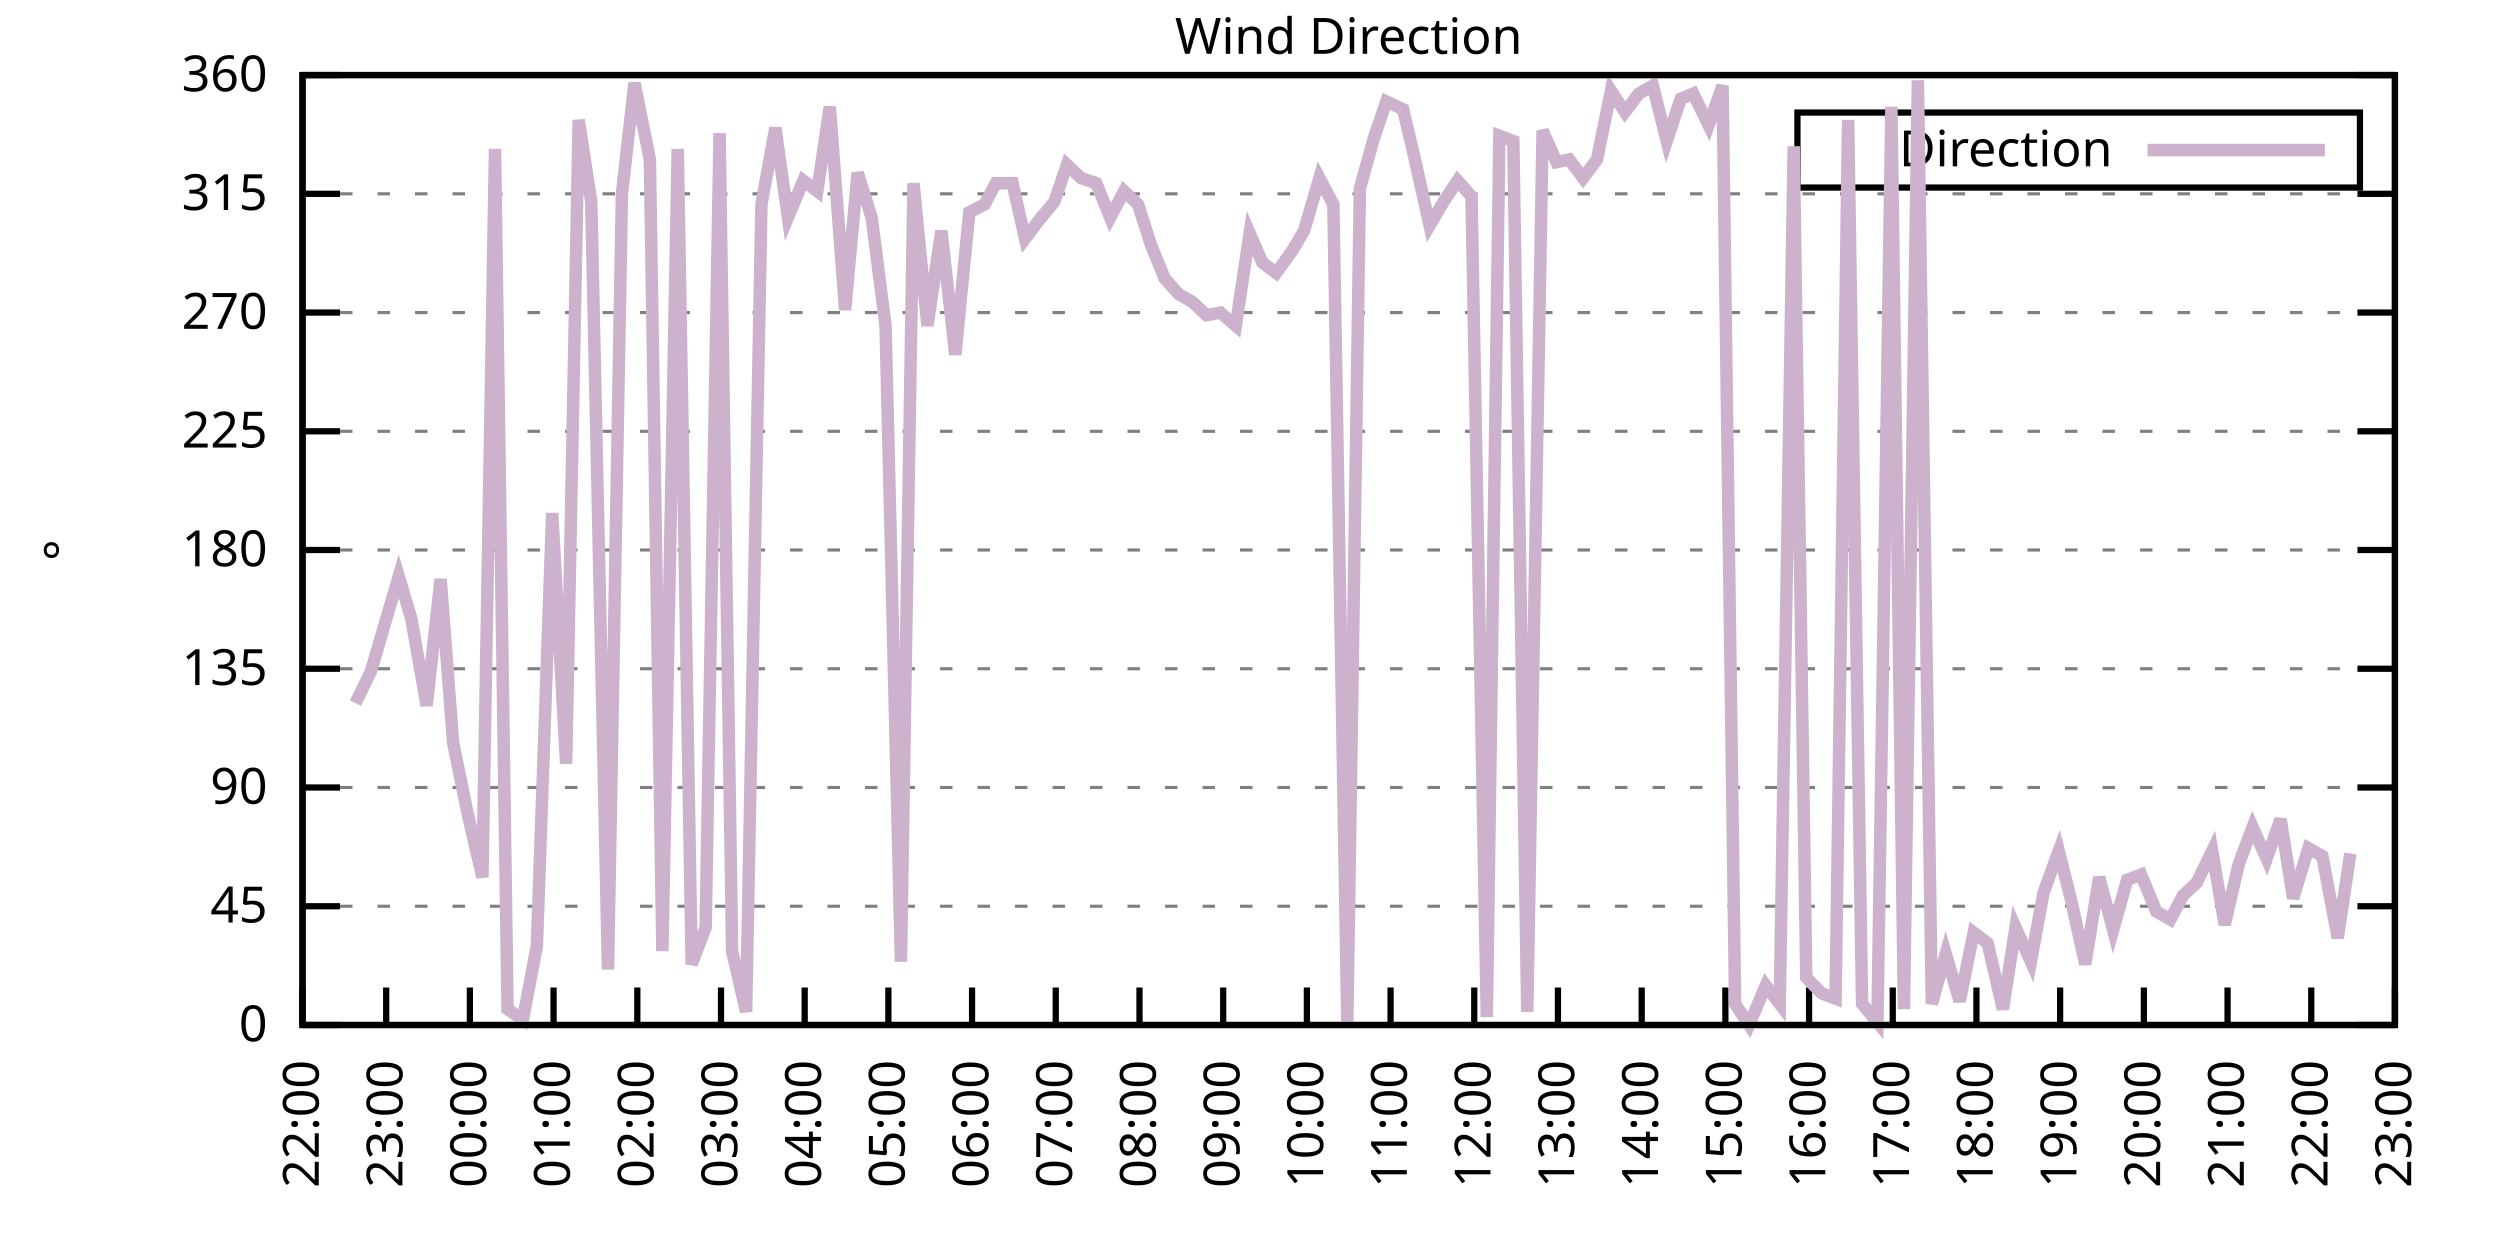
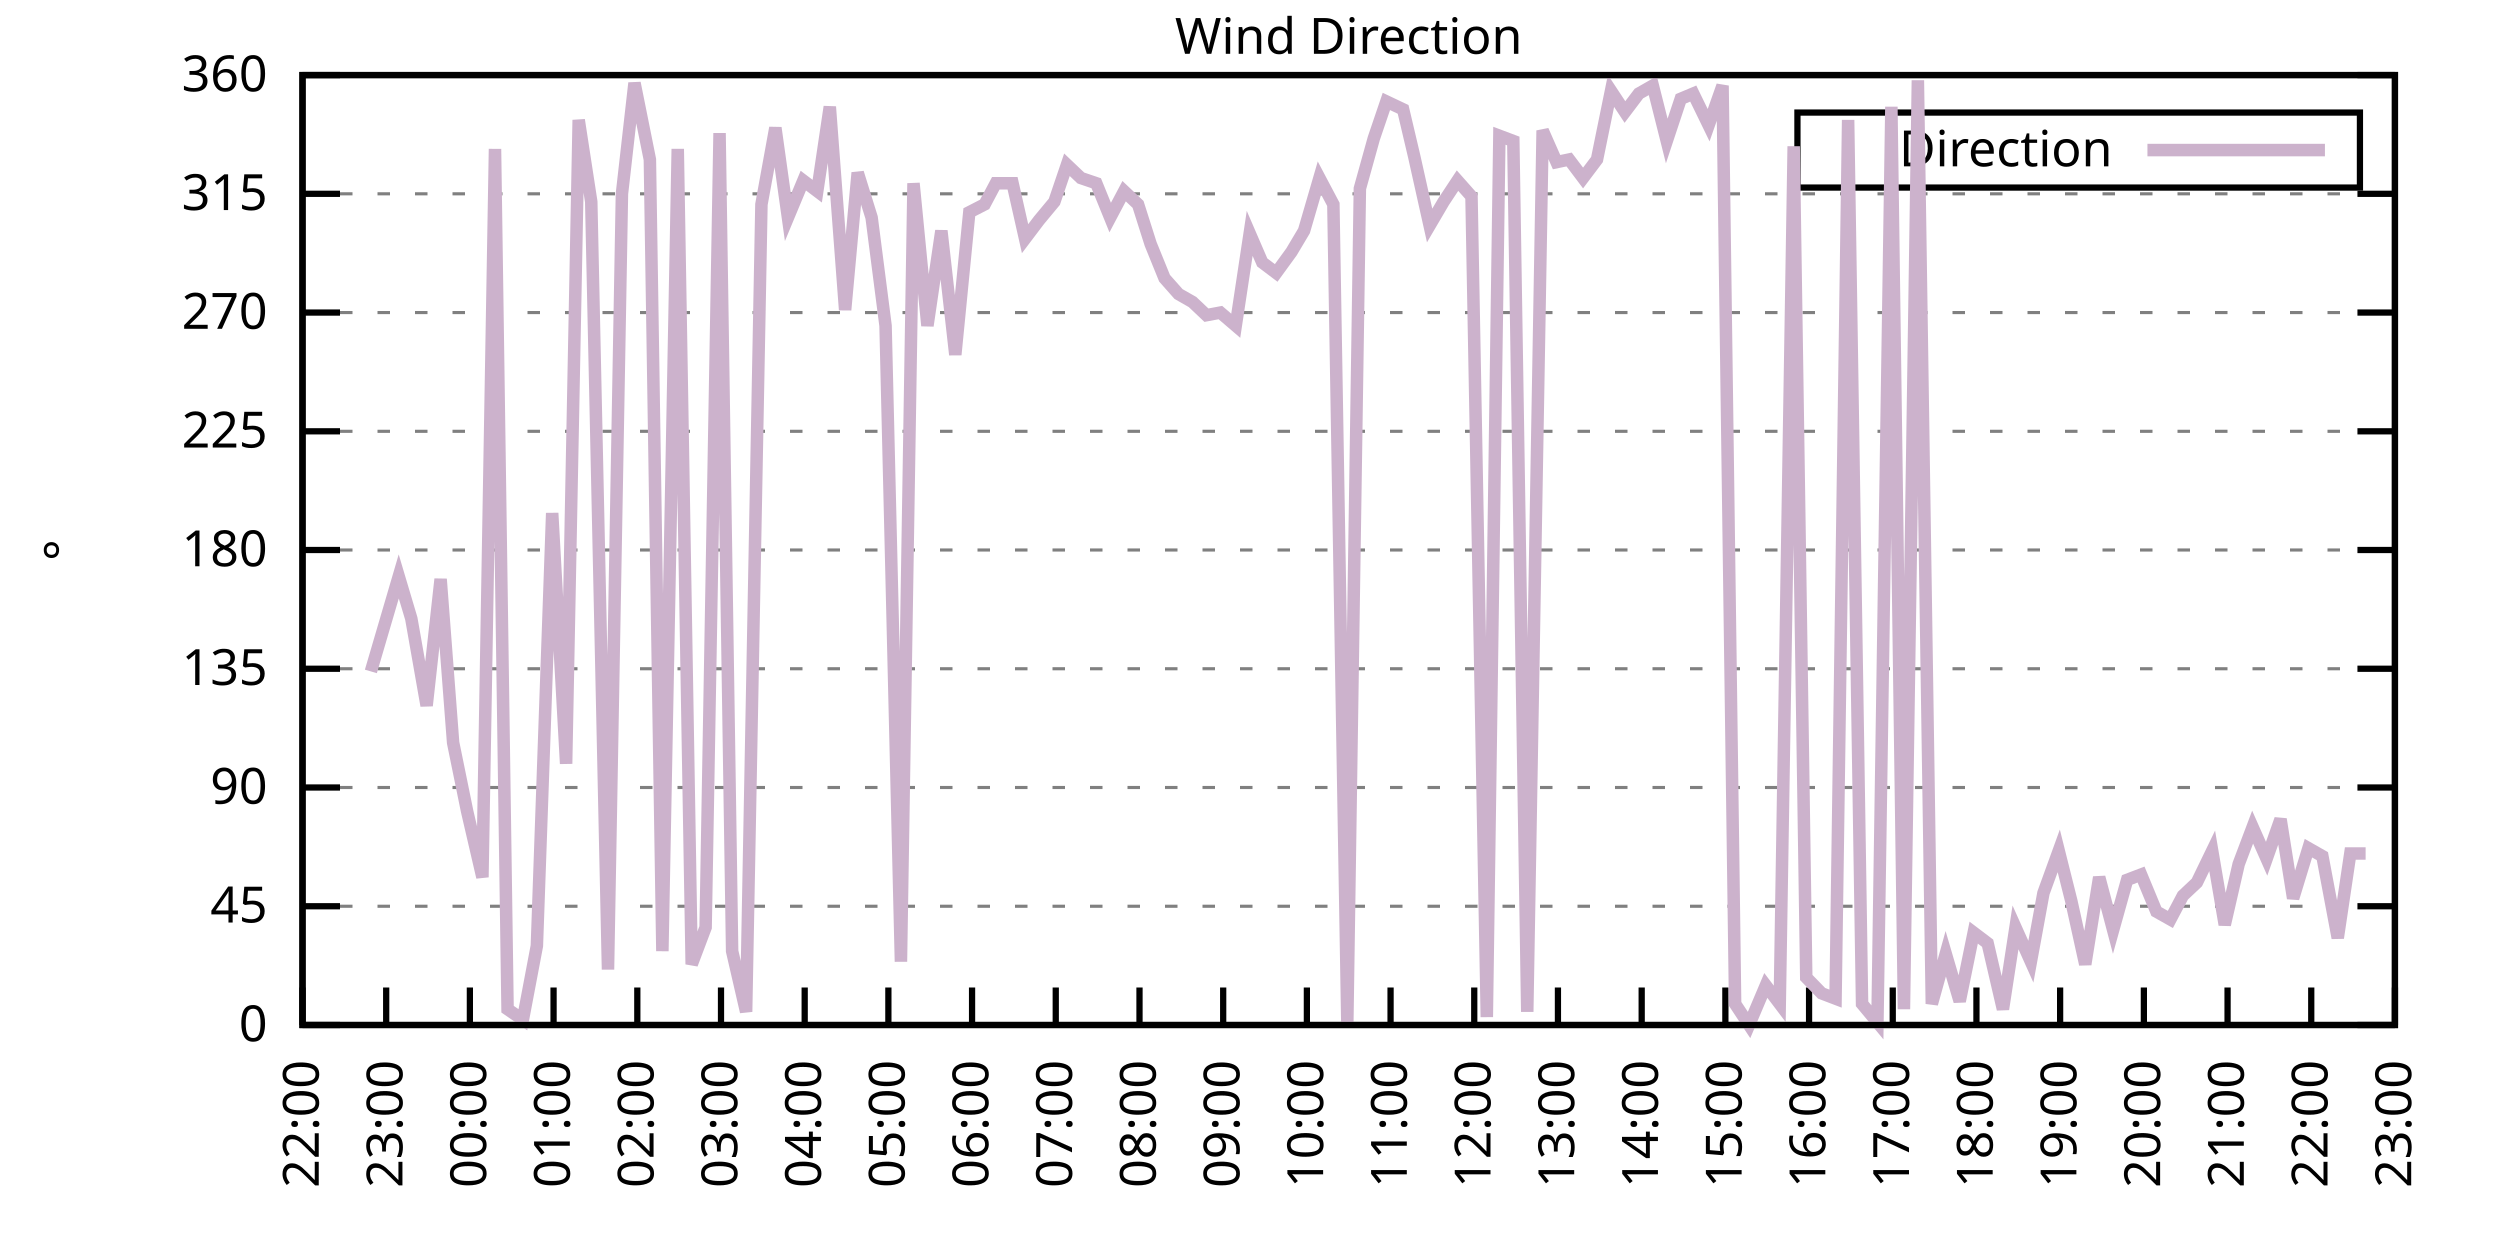
<svg xmlns="http://www.w3.org/2000/svg" xmlns:xlink="http://www.w3.org/1999/xlink" width="400" height="200" viewBox="0 0 400 200">
  <g id="gnuplot_canvas">
    <rect x="0" y="0" width="400" height="200" fill="none" />
    <defs>
      <circle id="gpDot" r="0.5" stroke-width="0.5" stroke="currentColor" />
      <path id="gpPt0" stroke-width="0.333" stroke="currentColor" d="M-1,0 h2 M0,-1 v2" />
      <path id="gpPt1" stroke-width="0.333" stroke="currentColor" d="M-1,-1 L1,1 M1,-1 L-1,1" />
      <path id="gpPt2" stroke-width="0.333" stroke="currentColor" d="M-1,0 L1,0 M0,-1 L0,1 M-1,-1 L1,1 M-1,1 L1,-1" />
      <rect id="gpPt3" stroke-width="0.333" stroke="currentColor" x="-1" y="-1" width="2" height="2" />
      <rect id="gpPt4" stroke-width="0.333" stroke="currentColor" fill="currentColor" x="-1" y="-1" width="2" height="2" />
      <circle id="gpPt5" stroke-width="0.333" stroke="currentColor" cx="0" cy="0" r="1" />
      <use xlink:href="#gpPt5" id="gpPt6" fill="currentColor" stroke="none" />
      <path id="gpPt7" stroke-width="0.333" stroke="currentColor" d="M0,-1.33 L-1.33,0.67 L1.33,0.67 z" />
      <use xlink:href="#gpPt7" id="gpPt8" fill="currentColor" stroke="none" />
      <use xlink:href="#gpPt7" id="gpPt9" stroke="currentColor" transform="rotate(180)" />
      <use xlink:href="#gpPt9" id="gpPt10" fill="currentColor" stroke="none" />
      <use xlink:href="#gpPt3" id="gpPt11" stroke="currentColor" transform="rotate(45)" />
      <use xlink:href="#gpPt11" id="gpPt12" fill="currentColor" stroke="none" />
      <path id="gpPt13" stroke-width="0.333" stroke="currentColor" d="M0,1.330 L1.265,0.411 L0.782,-1.067 L-0.782,-1.076 L-1.265,0.411 z" />
      <use xlink:href="#gpPt13" id="gpPt14" fill="currentColor" stroke="none" />
      <filter id="textbox" filterUnits="objectBoundingBox" x="0" y="0" height="1" width="1">
        <feFlood flood-color="white" flood-opacity="1" result="bgnd" />
        <feComposite in="SourceGraphic" in2="bgnd" operator="atop" />
      </filter>
      <filter id="greybox" filterUnits="objectBoundingBox" x="0" y="0" height="1" width="1">
        <feFlood flood-color="lightgrey" flood-opacity="1" result="grey" />
        <feComposite in="SourceGraphic" in2="grey" operator="atop" />
      </filter>
    </defs>
    <g fill="none" color="white" stroke="currentColor" stroke-width="1.00" stroke-linecap="butt" stroke-linejoin="miter">
</g>
    <g fill="none" color="black" stroke="currentColor" stroke-width="1.00" stroke-linecap="butt" stroke-linejoin="miter">
      <g stroke="none" shape-rendering="crispEdges">
        <polygon fill="rgb(255, 255, 255)" points="48.40,164.00 383.18,164.00 383.18,12.02 48.40,12.02 " />
      </g>
    </g>
    <g fill="none" color="black" stroke="currentColor" stroke-width="1.00" stroke-linecap="butt" stroke-linejoin="miter">
</g>
    <g fill="none" color="black" stroke="black" stroke-width="0.50" stroke-linecap="butt" stroke-linejoin="miter">
</g>
    <g fill="none" color="gray" stroke="currentColor" stroke-width="0.50" stroke-linecap="butt" stroke-linejoin="miter">
      <path stroke="gray" stroke-dasharray="2,4" class="gridline" d="M48.40,164.00 L383.19,164.00  " />
    </g>
    <g fill="none" color="gray" stroke="gray" stroke-width="1.00" stroke-linecap="butt" stroke-linejoin="miter">
</g>
    <g fill="none" color="black" stroke="currentColor" stroke-width="1.00" stroke-linecap="butt" stroke-linejoin="miter">
      <path stroke="black" d="M48.40,164.00 L54.40,164.00 M383.19,164.00 L377.19,164.00  " />
      <g transform="translate(42.80,166.60)" stroke="none" fill="black" font-family="Sans" font-size="8.00" text-anchor="end">
        <text>
          <tspan font-family="Sans"> 0</tspan>
        </text>
      </g>
    </g>
    <g fill="none" color="black" stroke="currentColor" stroke-width="1.00" stroke-linecap="butt" stroke-linejoin="miter">
</g>
    <g fill="none" color="black" stroke="black" stroke-width="0.50" stroke-linecap="butt" stroke-linejoin="miter">
</g>
    <g fill="none" color="gray" stroke="currentColor" stroke-width="0.50" stroke-linecap="butt" stroke-linejoin="miter">
      <path stroke="gray" stroke-dasharray="2,4" class="gridline" d="M48.40,145.00 L383.19,145.00  " />
    </g>
    <g fill="none" color="gray" stroke="gray" stroke-width="1.00" stroke-linecap="butt" stroke-linejoin="miter">
</g>
    <g fill="none" color="black" stroke="currentColor" stroke-width="1.00" stroke-linecap="butt" stroke-linejoin="miter">
      <path stroke="black" d="M48.40,145.00 L54.40,145.00 M383.19,145.00 L377.19,145.00  " />
      <g transform="translate(42.80,147.60)" stroke="none" fill="black" font-family="Sans" font-size="8.00" text-anchor="end">
        <text>
          <tspan font-family="Sans"> 45</tspan>
        </text>
      </g>
    </g>
    <g fill="none" color="black" stroke="currentColor" stroke-width="1.00" stroke-linecap="butt" stroke-linejoin="miter">
</g>
    <g fill="none" color="black" stroke="black" stroke-width="0.50" stroke-linecap="butt" stroke-linejoin="miter">
</g>
    <g fill="none" color="gray" stroke="currentColor" stroke-width="0.50" stroke-linecap="butt" stroke-linejoin="miter">
      <path stroke="gray" stroke-dasharray="2,4" class="gridline" d="M48.40,126.00 L383.19,126.00  " />
    </g>
    <g fill="none" color="gray" stroke="gray" stroke-width="1.00" stroke-linecap="butt" stroke-linejoin="miter">
</g>
    <g fill="none" color="black" stroke="currentColor" stroke-width="1.00" stroke-linecap="butt" stroke-linejoin="miter">
      <path stroke="black" d="M48.40,126.00 L54.40,126.00 M383.19,126.00 L377.19,126.00  " />
      <g transform="translate(42.80,128.60)" stroke="none" fill="black" font-family="Sans" font-size="8.00" text-anchor="end">
        <text>
          <tspan font-family="Sans"> 90</tspan>
        </text>
      </g>
    </g>
    <g fill="none" color="black" stroke="currentColor" stroke-width="1.00" stroke-linecap="butt" stroke-linejoin="miter">
</g>
    <g fill="none" color="black" stroke="black" stroke-width="0.50" stroke-linecap="butt" stroke-linejoin="miter">
</g>
    <g fill="none" color="gray" stroke="currentColor" stroke-width="0.50" stroke-linecap="butt" stroke-linejoin="miter">
      <path stroke="gray" stroke-dasharray="2,4" class="gridline" d="M48.40,107.00 L383.19,107.00  " />
    </g>
    <g fill="none" color="gray" stroke="gray" stroke-width="1.00" stroke-linecap="butt" stroke-linejoin="miter">
</g>
    <g fill="none" color="black" stroke="currentColor" stroke-width="1.00" stroke-linecap="butt" stroke-linejoin="miter">
      <path stroke="black" d="M48.40,107.00 L54.40,107.00 M383.19,107.00 L377.19,107.00  " />
      <g transform="translate(42.80,109.60)" stroke="none" fill="black" font-family="Sans" font-size="8.00" text-anchor="end">
        <text>
          <tspan font-family="Sans"> 135</tspan>
        </text>
      </g>
    </g>
    <g fill="none" color="black" stroke="currentColor" stroke-width="1.00" stroke-linecap="butt" stroke-linejoin="miter">
</g>
    <g fill="none" color="black" stroke="black" stroke-width="0.50" stroke-linecap="butt" stroke-linejoin="miter">
</g>
    <g fill="none" color="gray" stroke="currentColor" stroke-width="0.50" stroke-linecap="butt" stroke-linejoin="miter">
      <path stroke="gray" stroke-dasharray="2,4" class="gridline" d="M48.40,88.00 L383.19,88.00  " />
    </g>
    <g fill="none" color="gray" stroke="gray" stroke-width="1.00" stroke-linecap="butt" stroke-linejoin="miter">
</g>
    <g fill="none" color="black" stroke="currentColor" stroke-width="1.00" stroke-linecap="butt" stroke-linejoin="miter">
      <path stroke="black" d="M48.40,88.00 L54.40,88.00 M383.19,88.00 L377.19,88.00  " />
      <g transform="translate(42.80,90.60)" stroke="none" fill="black" font-family="Sans" font-size="8.00" text-anchor="end">
        <text>
          <tspan font-family="Sans"> 180</tspan>
        </text>
      </g>
    </g>
    <g fill="none" color="black" stroke="currentColor" stroke-width="1.00" stroke-linecap="butt" stroke-linejoin="miter">
</g>
    <g fill="none" color="black" stroke="black" stroke-width="0.50" stroke-linecap="butt" stroke-linejoin="miter">
</g>
    <g fill="none" color="gray" stroke="currentColor" stroke-width="0.50" stroke-linecap="butt" stroke-linejoin="miter">
      <path stroke="gray" stroke-dasharray="2,4" class="gridline" d="M48.40,69.01 L383.19,69.01  " />
    </g>
    <g fill="none" color="gray" stroke="gray" stroke-width="1.00" stroke-linecap="butt" stroke-linejoin="miter">
</g>
    <g fill="none" color="black" stroke="currentColor" stroke-width="1.00" stroke-linecap="butt" stroke-linejoin="miter">
      <path stroke="black" d="M48.40,69.01 L54.40,69.01 M383.19,69.01 L377.19,69.01  " />
      <g transform="translate(42.80,71.61)" stroke="none" fill="black" font-family="Sans" font-size="8.00" text-anchor="end">
        <text>
          <tspan font-family="Sans"> 225</tspan>
        </text>
      </g>
    </g>
    <g fill="none" color="black" stroke="currentColor" stroke-width="1.00" stroke-linecap="butt" stroke-linejoin="miter">
</g>
    <g fill="none" color="black" stroke="black" stroke-width="0.50" stroke-linecap="butt" stroke-linejoin="miter">
</g>
    <g fill="none" color="gray" stroke="currentColor" stroke-width="0.50" stroke-linecap="butt" stroke-linejoin="miter">
      <path stroke="gray" stroke-dasharray="2,4" class="gridline" d="M48.40,50.01 L383.19,50.01  " />
    </g>
    <g fill="none" color="gray" stroke="gray" stroke-width="1.00" stroke-linecap="butt" stroke-linejoin="miter">
</g>
    <g fill="none" color="black" stroke="currentColor" stroke-width="1.00" stroke-linecap="butt" stroke-linejoin="miter">
      <path stroke="black" d="M48.40,50.01 L54.40,50.01 M383.19,50.01 L377.19,50.01  " />
      <g transform="translate(42.80,52.61)" stroke="none" fill="black" font-family="Sans" font-size="8.00" text-anchor="end">
        <text>
          <tspan font-family="Sans"> 270</tspan>
        </text>
      </g>
    </g>
    <g fill="none" color="black" stroke="currentColor" stroke-width="1.00" stroke-linecap="butt" stroke-linejoin="miter">
</g>
    <g fill="none" color="black" stroke="black" stroke-width="0.50" stroke-linecap="butt" stroke-linejoin="miter">
</g>
    <g fill="none" color="gray" stroke="currentColor" stroke-width="0.50" stroke-linecap="butt" stroke-linejoin="miter">
      <path stroke="gray" stroke-dasharray="2,4" class="gridline" d="M48.40,31.01 L383.19,31.01  " />
    </g>
    <g fill="none" color="gray" stroke="gray" stroke-width="1.00" stroke-linecap="butt" stroke-linejoin="miter">
</g>
    <g fill="none" color="black" stroke="currentColor" stroke-width="1.00" stroke-linecap="butt" stroke-linejoin="miter">
      <path stroke="black" d="M48.40,31.01 L54.40,31.01 M383.19,31.01 L377.19,31.01  " />
      <g transform="translate(42.80,33.61)" stroke="none" fill="black" font-family="Sans" font-size="8.00" text-anchor="end">
        <text>
          <tspan font-family="Sans"> 315</tspan>
        </text>
      </g>
    </g>
    <g fill="none" color="black" stroke="currentColor" stroke-width="1.00" stroke-linecap="butt" stroke-linejoin="miter">
</g>
    <g fill="none" color="black" stroke="black" stroke-width="0.50" stroke-linecap="butt" stroke-linejoin="miter">
</g>
    <g fill="none" color="gray" stroke="currentColor" stroke-width="0.50" stroke-linecap="butt" stroke-linejoin="miter">
      <path stroke="gray" stroke-dasharray="2,4" class="gridline" d="M48.40,12.01 L383.19,12.01  " />
    </g>
    <g fill="none" color="gray" stroke="gray" stroke-width="1.00" stroke-linecap="butt" stroke-linejoin="miter">
</g>
    <g fill="none" color="black" stroke="currentColor" stroke-width="1.00" stroke-linecap="butt" stroke-linejoin="miter">
      <path stroke="black" d="M48.40,12.01 L54.40,12.01 M383.19,12.01 L377.19,12.01  " />
      <g transform="translate(42.80,14.61)" stroke="none" fill="black" font-family="Sans" font-size="8.00" text-anchor="end">
        <text>
          <tspan font-family="Sans"> 360</tspan>
        </text>
      </g>
    </g>
    <g fill="none" color="black" stroke="currentColor" stroke-width="1.00" stroke-linecap="butt" stroke-linejoin="miter">
      <path stroke="black" d="M48.40,164.00 L48.40,158.00  " />
      <g transform="translate(51.00,169.60) rotate(270.00)" stroke="none" fill="black" font-family="Sans" font-size="8.00" text-anchor="end">
        <text>
          <tspan font-family="Sans">22:00</tspan>
        </text>
      </g>
    </g>
    <g fill="none" color="black" stroke="currentColor" stroke-width="1.00" stroke-linecap="butt" stroke-linejoin="miter">
      <path stroke="black" d="M61.79,164.00 L61.79,158.00  " />
      <g transform="translate(64.39,169.60) rotate(270.00)" stroke="none" fill="black" font-family="Sans" font-size="8.00" text-anchor="end">
        <text>
          <tspan font-family="Sans">23:00</tspan>
        </text>
      </g>
    </g>
    <g fill="none" color="black" stroke="currentColor" stroke-width="1.00" stroke-linecap="butt" stroke-linejoin="miter">
      <path stroke="black" d="M75.18,164.00 L75.18,158.00  " />
      <g transform="translate(77.78,169.60) rotate(270.00)" stroke="none" fill="black" font-family="Sans" font-size="8.00" text-anchor="end">
        <text>
          <tspan font-family="Sans">00:00</tspan>
        </text>
      </g>
    </g>
    <g fill="none" color="black" stroke="currentColor" stroke-width="1.00" stroke-linecap="butt" stroke-linejoin="miter">
      <path stroke="black" d="M88.57,164.00 L88.57,158.00  " />
      <g transform="translate(91.17,169.60) rotate(270.00)" stroke="none" fill="black" font-family="Sans" font-size="8.00" text-anchor="end">
        <text>
          <tspan font-family="Sans">01:00</tspan>
        </text>
      </g>
    </g>
    <g fill="none" color="black" stroke="currentColor" stroke-width="1.00" stroke-linecap="butt" stroke-linejoin="miter">
      <path stroke="black" d="M101.97,164.00 L101.97,158.00  " />
      <g transform="translate(104.57,169.60) rotate(270.00)" stroke="none" fill="black" font-family="Sans" font-size="8.00" text-anchor="end">
        <text>
          <tspan font-family="Sans">02:00</tspan>
        </text>
      </g>
    </g>
    <g fill="none" color="black" stroke="currentColor" stroke-width="1.00" stroke-linecap="butt" stroke-linejoin="miter">
      <path stroke="black" d="M115.36,164.00 L115.36,158.00  " />
      <g transform="translate(117.96,169.60) rotate(270.00)" stroke="none" fill="black" font-family="Sans" font-size="8.00" text-anchor="end">
        <text>
          <tspan font-family="Sans">03:00</tspan>
        </text>
      </g>
    </g>
    <g fill="none" color="black" stroke="currentColor" stroke-width="1.00" stroke-linecap="butt" stroke-linejoin="miter">
      <path stroke="black" d="M128.75,164.00 L128.75,158.00  " />
      <g transform="translate(131.35,169.60) rotate(270.00)" stroke="none" fill="black" font-family="Sans" font-size="8.00" text-anchor="end">
        <text>
          <tspan font-family="Sans">04:00</tspan>
        </text>
      </g>
    </g>
    <g fill="none" color="black" stroke="currentColor" stroke-width="1.00" stroke-linecap="butt" stroke-linejoin="miter">
      <path stroke="black" d="M142.14,164.00 L142.14,158.00  " />
      <g transform="translate(144.74,169.60) rotate(270.00)" stroke="none" fill="black" font-family="Sans" font-size="8.00" text-anchor="end">
        <text>
          <tspan font-family="Sans">05:00</tspan>
        </text>
      </g>
    </g>
    <g fill="none" color="black" stroke="currentColor" stroke-width="1.00" stroke-linecap="butt" stroke-linejoin="miter">
      <path stroke="black" d="M155.53,164.00 L155.53,158.00  " />
      <g transform="translate(158.13,169.60) rotate(270.00)" stroke="none" fill="black" font-family="Sans" font-size="8.00" text-anchor="end">
        <text>
          <tspan font-family="Sans">06:00</tspan>
        </text>
      </g>
    </g>
    <g fill="none" color="black" stroke="currentColor" stroke-width="1.00" stroke-linecap="butt" stroke-linejoin="miter">
      <path stroke="black" d="M168.92,164.00 L168.92,158.00  " />
      <g transform="translate(171.52,169.60) rotate(270.00)" stroke="none" fill="black" font-family="Sans" font-size="8.00" text-anchor="end">
        <text>
          <tspan font-family="Sans">07:00</tspan>
        </text>
      </g>
    </g>
    <g fill="none" color="black" stroke="currentColor" stroke-width="1.00" stroke-linecap="butt" stroke-linejoin="miter">
      <path stroke="black" d="M182.32,164.00 L182.32,158.00  " />
      <g transform="translate(184.92,169.60) rotate(270.00)" stroke="none" fill="black" font-family="Sans" font-size="8.00" text-anchor="end">
        <text>
          <tspan font-family="Sans">08:00</tspan>
        </text>
      </g>
    </g>
    <g fill="none" color="black" stroke="currentColor" stroke-width="1.00" stroke-linecap="butt" stroke-linejoin="miter">
      <path stroke="black" d="M195.71,164.00 L195.71,158.00  " />
      <g transform="translate(198.31,169.60) rotate(270.00)" stroke="none" fill="black" font-family="Sans" font-size="8.00" text-anchor="end">
        <text>
          <tspan font-family="Sans">09:00</tspan>
        </text>
      </g>
    </g>
    <g fill="none" color="black" stroke="currentColor" stroke-width="1.00" stroke-linecap="butt" stroke-linejoin="miter">
      <path stroke="black" d="M209.10,164.00 L209.10,158.00  " />
      <g transform="translate(211.70,169.60) rotate(270.00)" stroke="none" fill="black" font-family="Sans" font-size="8.00" text-anchor="end">
        <text>
          <tspan font-family="Sans">10:00</tspan>
        </text>
      </g>
    </g>
    <g fill="none" color="black" stroke="currentColor" stroke-width="1.00" stroke-linecap="butt" stroke-linejoin="miter">
      <path stroke="black" d="M222.49,164.00 L222.49,158.00  " />
      <g transform="translate(225.09,169.60) rotate(270.00)" stroke="none" fill="black" font-family="Sans" font-size="8.00" text-anchor="end">
        <text>
          <tspan font-family="Sans">11:00</tspan>
        </text>
      </g>
    </g>
    <g fill="none" color="black" stroke="currentColor" stroke-width="1.00" stroke-linecap="butt" stroke-linejoin="miter">
      <path stroke="black" d="M235.88,164.00 L235.88,158.00  " />
      <g transform="translate(238.48,169.60) rotate(270.00)" stroke="none" fill="black" font-family="Sans" font-size="8.00" text-anchor="end">
        <text>
          <tspan font-family="Sans">12:00</tspan>
        </text>
      </g>
    </g>
    <g fill="none" color="black" stroke="currentColor" stroke-width="1.00" stroke-linecap="butt" stroke-linejoin="miter">
      <path stroke="black" d="M249.27,164.00 L249.27,158.00  " />
      <g transform="translate(251.87,169.60) rotate(270.00)" stroke="none" fill="black" font-family="Sans" font-size="8.00" text-anchor="end">
        <text>
          <tspan font-family="Sans">13:00</tspan>
        </text>
      </g>
    </g>
    <g fill="none" color="black" stroke="currentColor" stroke-width="1.00" stroke-linecap="butt" stroke-linejoin="miter">
      <path stroke="black" d="M262.67,164.00 L262.67,158.00  " />
      <g transform="translate(265.27,169.60) rotate(270.00)" stroke="none" fill="black" font-family="Sans" font-size="8.00" text-anchor="end">
        <text>
          <tspan font-family="Sans">14:00</tspan>
        </text>
      </g>
    </g>
    <g fill="none" color="black" stroke="currentColor" stroke-width="1.00" stroke-linecap="butt" stroke-linejoin="miter">
      <path stroke="black" d="M276.06,164.00 L276.06,158.00  " />
      <g transform="translate(278.66,169.60) rotate(270.00)" stroke="none" fill="black" font-family="Sans" font-size="8.00" text-anchor="end">
        <text>
          <tspan font-family="Sans">15:00</tspan>
        </text>
      </g>
    </g>
    <g fill="none" color="black" stroke="currentColor" stroke-width="1.00" stroke-linecap="butt" stroke-linejoin="miter">
      <path stroke="black" d="M289.45,164.00 L289.45,158.00  " />
      <g transform="translate(292.05,169.60) rotate(270.00)" stroke="none" fill="black" font-family="Sans" font-size="8.00" text-anchor="end">
        <text>
          <tspan font-family="Sans">16:00</tspan>
        </text>
      </g>
    </g>
    <g fill="none" color="black" stroke="currentColor" stroke-width="1.00" stroke-linecap="butt" stroke-linejoin="miter">
      <path stroke="black" d="M302.84,164.00 L302.84,158.00  " />
      <g transform="translate(305.44,169.60) rotate(270.00)" stroke="none" fill="black" font-family="Sans" font-size="8.00" text-anchor="end">
        <text>
          <tspan font-family="Sans">17:00</tspan>
        </text>
      </g>
    </g>
    <g fill="none" color="black" stroke="currentColor" stroke-width="1.00" stroke-linecap="butt" stroke-linejoin="miter">
      <path stroke="black" d="M316.23,164.00 L316.23,158.00  " />
      <g transform="translate(318.83,169.60) rotate(270.00)" stroke="none" fill="black" font-family="Sans" font-size="8.00" text-anchor="end">
        <text>
          <tspan font-family="Sans">18:00</tspan>
        </text>
      </g>
    </g>
    <g fill="none" color="black" stroke="currentColor" stroke-width="1.00" stroke-linecap="butt" stroke-linejoin="miter">
      <path stroke="black" d="M329.62,164.00 L329.62,158.00  " />
      <g transform="translate(332.22,169.60) rotate(270.00)" stroke="none" fill="black" font-family="Sans" font-size="8.00" text-anchor="end">
        <text>
          <tspan font-family="Sans">19:00</tspan>
        </text>
      </g>
    </g>
    <g fill="none" color="black" stroke="currentColor" stroke-width="1.00" stroke-linecap="butt" stroke-linejoin="miter">
      <path stroke="black" d="M343.02,164.00 L343.02,158.00  " />
      <g transform="translate(345.62,169.60) rotate(270.00)" stroke="none" fill="black" font-family="Sans" font-size="8.00" text-anchor="end">
        <text>
          <tspan font-family="Sans">20:00</tspan>
        </text>
      </g>
    </g>
    <g fill="none" color="black" stroke="currentColor" stroke-width="1.00" stroke-linecap="butt" stroke-linejoin="miter">
      <path stroke="black" d="M356.41,164.00 L356.41,158.00  " />
      <g transform="translate(359.01,169.60) rotate(270.00)" stroke="none" fill="black" font-family="Sans" font-size="8.00" text-anchor="end">
        <text>
          <tspan font-family="Sans">21:00</tspan>
        </text>
      </g>
    </g>
    <g fill="none" color="black" stroke="currentColor" stroke-width="1.00" stroke-linecap="butt" stroke-linejoin="miter">
      <path stroke="black" d="M369.80,164.00 L369.80,158.00  " />
      <g transform="translate(372.40,169.60) rotate(270.00)" stroke="none" fill="black" font-family="Sans" font-size="8.00" text-anchor="end">
        <text>
          <tspan font-family="Sans">22:00</tspan>
        </text>
      </g>
    </g>
    <g fill="none" color="black" stroke="currentColor" stroke-width="1.00" stroke-linecap="butt" stroke-linejoin="miter">
      <path stroke="black" d="M383.19,164.00 L383.19,158.00  " />
      <g transform="translate(385.79,169.60) rotate(270.00)" stroke="none" fill="black" font-family="Sans" font-size="8.00" text-anchor="end">
        <text>
          <tspan font-family="Sans">23:00</tspan>
        </text>
      </g>
    </g>
    <g fill="none" color="black" stroke="currentColor" stroke-width="1.00" stroke-linecap="butt" stroke-linejoin="miter">
</g>
    <g fill="none" color="black" stroke="currentColor" stroke-width="1.00" stroke-linecap="butt" stroke-linejoin="miter">
      <path stroke="black" d="M48.40,12.01 L48.40,164.00 L383.19,164.00 L383.19,12.01 L48.40,12.01 Z  " />
    </g>
    <g fill="none" color="black" stroke="currentColor" stroke-width="1.00" stroke-linecap="butt" stroke-linejoin="miter">
</g>
    <g fill="none" color="black" stroke="currentColor" stroke-width="1.00" stroke-linecap="butt" stroke-linejoin="miter">
      <path stroke="black" d="M287.59,30.01 L287.59,18.01 L377.59,18.01 L377.59,30.01 L287.59,30.01 Z  " />
    </g>
    <g id="Wind_direction_plot_1">
      <g fill="none" color="white" stroke="black" stroke-width="2.00" stroke-linecap="butt" stroke-linejoin="miter">
</g>
      <g fill="none" color="black" stroke="currentColor" stroke-width="2.00" stroke-linecap="butt" stroke-linejoin="miter">
        <g transform="translate(337.99,26.61)" stroke="none" fill="black" font-family="Sans" font-size="8.00" text-anchor="end">
          <text>
            <tspan font-family="Sans">Direction</tspan>
          </text>
        </g>
      </g>
      <g fill="none" color="black" stroke="currentColor" stroke-width="2.00" stroke-linecap="butt" stroke-linejoin="miter">
-         <path stroke="rgb(204, 178, 204)" d="M343.59,24.01 L371.99,24.01 M56.88,112.49 L59.34,107.43 L61.57,99.83 L63.80,92.23 L65.81,98.98 L68.26,112.91   L70.50,92.65 L72.50,118.83 L74.74,129.80 L77.19,140.36 L79.20,23.83 L81.21,161.47 L83.66,163.16 L85.90,151.33   L88.35,82.09 L90.58,122.20 L92.59,19.19 L94.60,32.28 L97.28,155.13 L99.51,31.01 L101.52,13.28 L103.98,25.52   L105.98,152.18 L108.44,23.83 L110.67,154.29 L112.90,148.38 L115.13,21.30 L117.14,152.18 L119.38,161.89 L121.83,32.70   L124.06,20.45 L126.07,34.81 L128.53,28.90 L130.76,30.59 L132.77,17.08 L135.22,49.59 L137.23,27.63 L139.46,34.81   L141.69,52.12 L144.15,153.87 L146.16,29.32 L148.39,52.12 L150.62,36.92 L152.85,56.76 L155.09,33.96 L157.54,32.70   L159.33,29.32 L162.01,29.32 L164.01,38.19 L166.25,35.23 L168.70,32.28 L170.71,26.36 L172.94,28.48 L175.40,29.32   L177.63,34.81 L179.86,30.59 L182.09,32.70 L184.10,39.03 L186.33,44.52 L188.57,47.05 L190.80,48.32 L193.03,50.43   L195.26,50.01 L197.72,52.12 L199.95,37.34 L201.96,41.99 L204.19,43.67 L206.64,40.30 L208.65,36.92 L211.11,28.48   L213.34,32.70 L215.57,163.58 L217.58,30.16 L219.81,22.14 L221.82,16.23 L224.50,17.50 L226.29,25.10 L228.74,36.08   L230.97,32.28 L233.20,28.90 L235.44,31.43 L237.89,162.73 L239.90,21.72 L242.13,22.56 L244.36,161.89 L246.82,20.88   L249.05,25.94 L251.06,25.52 L253.29,28.48 L255.52,25.52 L257.76,14.54 L259.99,17.92 L262.22,14.97 L264.45,13.70   L266.68,22.56 L268.92,15.81 L270.92,14.97 L273.38,20.03 L275.61,13.70 L277.62,160.62 L279.85,164.00 L282.53,157.67   L284.76,160.62 L286.99,23.41 L289.00,156.40 L291.46,158.93 L293.69,159.78 L295.70,19.19 L297.93,160.62 L300.39,163.58   L302.62,17.08 L304.63,161.47 L306.86,12.85 L309.09,160.62 L311.32,152.60 L313.55,160.20 L315.79,149.22 L318.02,150.91   L320.47,161.47 L322.48,148.38 L324.94,153.87 L326.95,142.89 L329.40,136.14 L331.41,144.16 L333.64,154.29 L335.87,140.36   L338.10,148.80 L340.34,140.78 L342.57,139.93 L345.02,145.85 L347.26,147.11 L349.26,143.31 L351.50,141.20 L353.95,136.14   L355.96,147.96 L358.19,138.25 L360.42,132.34 L362.66,137.40 L364.89,131.07 L366.90,143.73 L369.35,135.71 L371.58,136.98   L374.04,150.07 L376.05,136.56  " />
+         <path stroke="rgb(204, 178, 204)" d="M343.59,24.01 L371.99,24.01 M59.34,107.43 L61.57,99.83 L63.80,92.23 L65.81,98.98 L68.26,112.91 L70.50,92.65   L72.50,118.83 L74.74,129.80 L77.19,140.36 L79.20,23.83 L81.21,161.47 L83.66,163.16 L85.90,151.33 L88.35,82.09   L90.58,122.20 L92.59,19.19 L94.60,32.28 L97.28,155.13 L99.51,31.01 L101.52,13.28 L103.98,25.52 L105.98,152.18   L108.44,23.83 L110.67,154.29 L112.90,148.38 L115.13,21.30 L117.14,152.18 L119.38,161.89 L121.83,32.70 L124.06,20.45   L126.07,34.81 L128.53,28.90 L130.76,30.59 L132.77,17.08 L135.22,49.59 L137.23,27.63 L139.46,34.81 L141.69,52.12   L144.15,153.87 L146.16,29.32 L148.39,52.12 L150.62,36.92 L152.85,56.76 L155.09,33.96 L157.54,32.70 L159.33,29.32   L162.01,29.32 L164.01,38.19 L166.25,35.23 L168.70,32.28 L170.71,26.36 L172.94,28.48 L175.40,29.32 L177.63,34.81   L179.86,30.59 L182.09,32.70 L184.10,39.03 L186.33,44.52 L188.57,47.05 L190.80,48.32 L193.03,50.43 L195.26,50.01   L197.72,52.12 L199.95,37.34 L201.96,41.99 L204.19,43.67 L206.64,40.30 L208.65,36.92 L211.11,28.48 L213.34,32.70   L215.57,163.58 L217.58,30.16 L219.81,22.14 L221.82,16.23 L224.50,17.50 L226.29,25.10 L228.74,36.08 L230.97,32.28   L233.20,28.90 L235.44,31.43 L237.89,162.73 L239.90,21.72 L242.13,22.56 L244.36,161.89 L246.82,20.88 L249.05,25.94   L251.06,25.52 L253.29,28.48 L255.52,25.52 L257.76,14.54 L259.99,17.92 L262.22,14.97 L264.45,13.70 L266.68,22.56   L268.92,15.81 L270.92,14.97 L273.38,20.03 L275.61,13.70 L277.62,160.62 L279.85,164.00 L282.53,157.67 L284.76,160.62   L286.99,23.41 L289.00,156.40 L291.46,158.93 L293.69,159.78 L295.70,19.19 L297.93,160.62 L300.39,163.58 L302.62,17.08   L304.63,161.47 L306.86,12.85 L309.09,160.62 L311.32,152.60 L313.55,160.20 L315.79,149.22 L318.02,150.91 L320.47,161.47   L322.48,148.38 L324.94,153.87 L326.95,142.89 L329.40,136.14 L331.41,144.16 L333.64,154.29 L335.87,140.36 L338.10,148.80   L340.34,140.78 L342.57,139.93 L345.02,145.85 L347.26,147.11 L349.26,143.31 L351.50,141.20 L353.95,136.14 L355.96,147.96   L358.19,138.25 L360.42,132.34 L362.66,137.40 L364.89,131.07 L366.90,143.73 L369.35,135.71 L371.58,136.98 L374.04,150.07   L376.05,136.56 L378.50,136.56  " />
      </g>
    </g>
    <g fill="none" color="black" stroke="currentColor" stroke-width="2.00" stroke-linecap="butt" stroke-linejoin="miter">
</g>
    <g fill="none" color="black" stroke="black" stroke-width="1.00" stroke-linecap="butt" stroke-linejoin="miter">
</g>
    <g fill="none" color="black" stroke="currentColor" stroke-width="1.00" stroke-linecap="butt" stroke-linejoin="miter">
      <path stroke="black" d="M48.40,12.01 L48.40,164.00 L383.19,164.00 L383.19,12.01 L48.40,12.01 Z  " />
      <g transform="translate(12.80,88.01) rotate(270.00)" stroke="none" fill="black" font-family="Sans" font-size="8.00" text-anchor="middle">
        <text>
          <tspan font-family="Sans">°</tspan>
        </text>
      </g>
    </g>
    <g fill="none" color="black" stroke="currentColor" stroke-width="1.00" stroke-linecap="butt" stroke-linejoin="miter">
</g>
    <g fill="none" color="black" stroke="currentColor" stroke-width="1.00" stroke-linecap="butt" stroke-linejoin="miter">
      <g transform="translate(215.79,8.61)" stroke="none" fill="black" font-family="Sans" font-size="8.00" text-anchor="middle">
        <text>
          <tspan font-family="Sans">Wind Direction</tspan>
        </text>
      </g>
    </g>
    <g fill="none" color="black" stroke="currentColor" stroke-width="1.00" stroke-linecap="butt" stroke-linejoin="miter">
</g>
  </g>
</svg>
